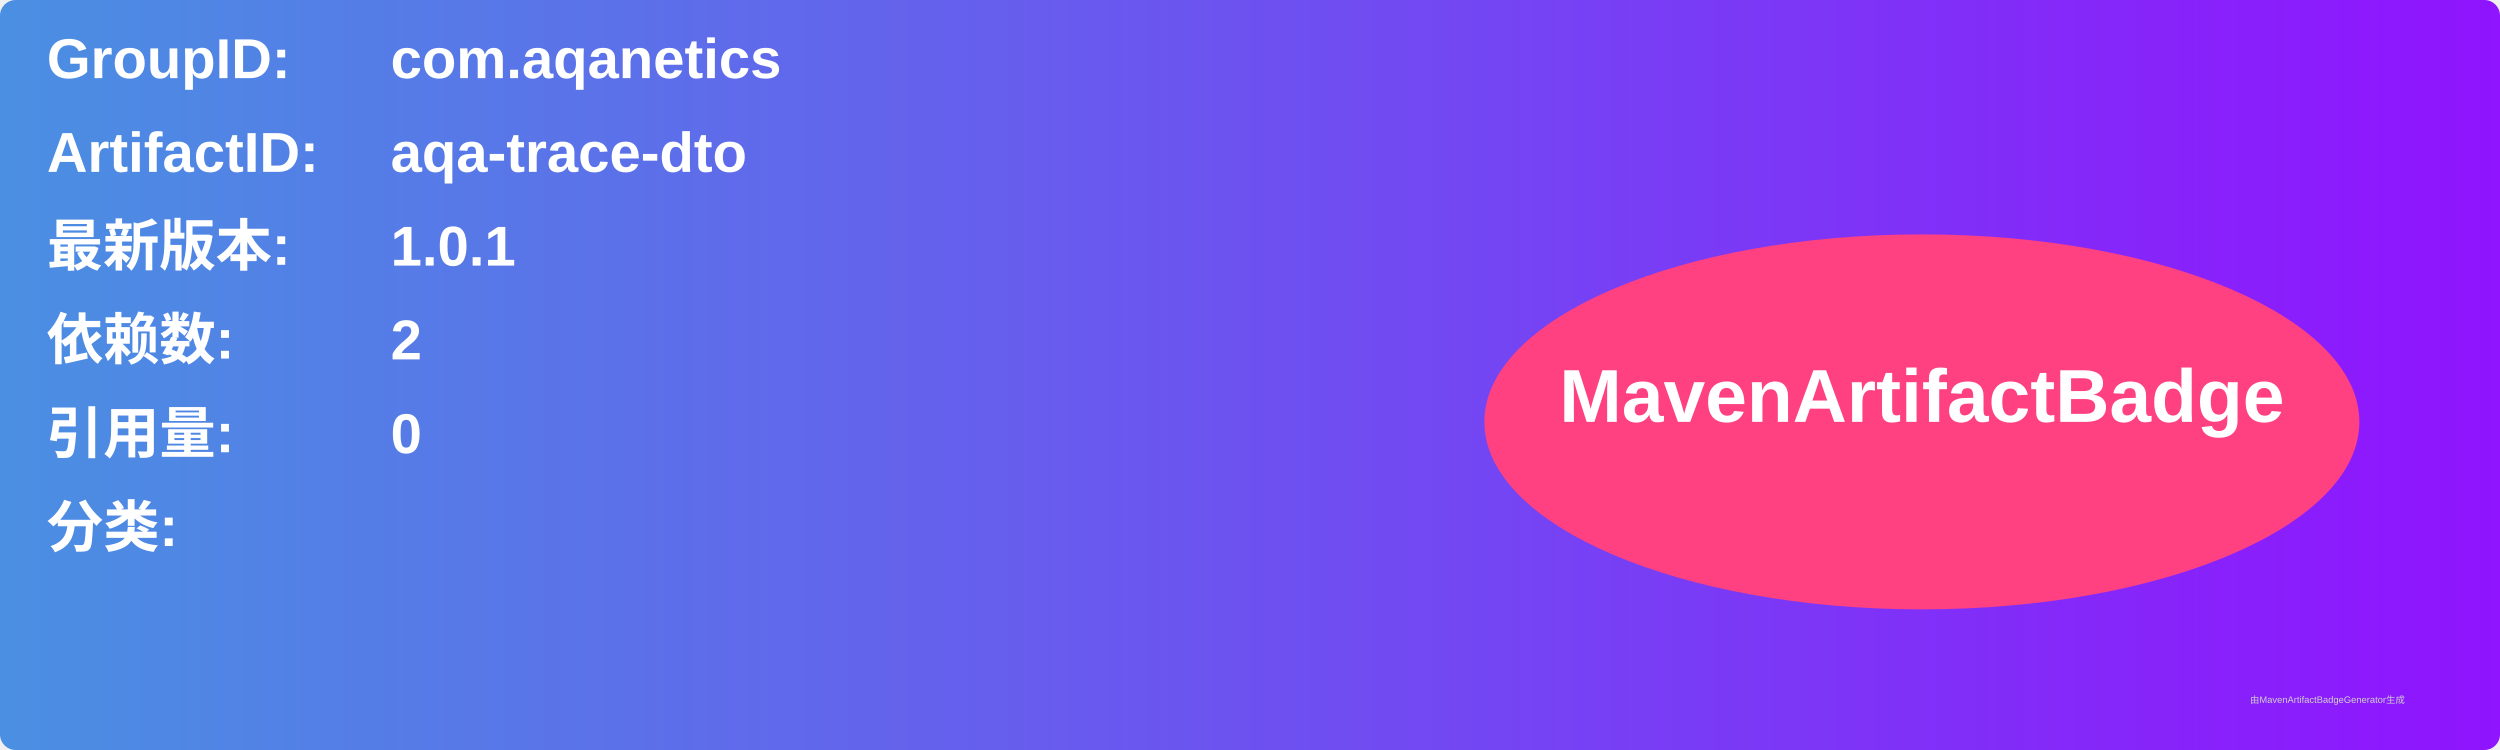
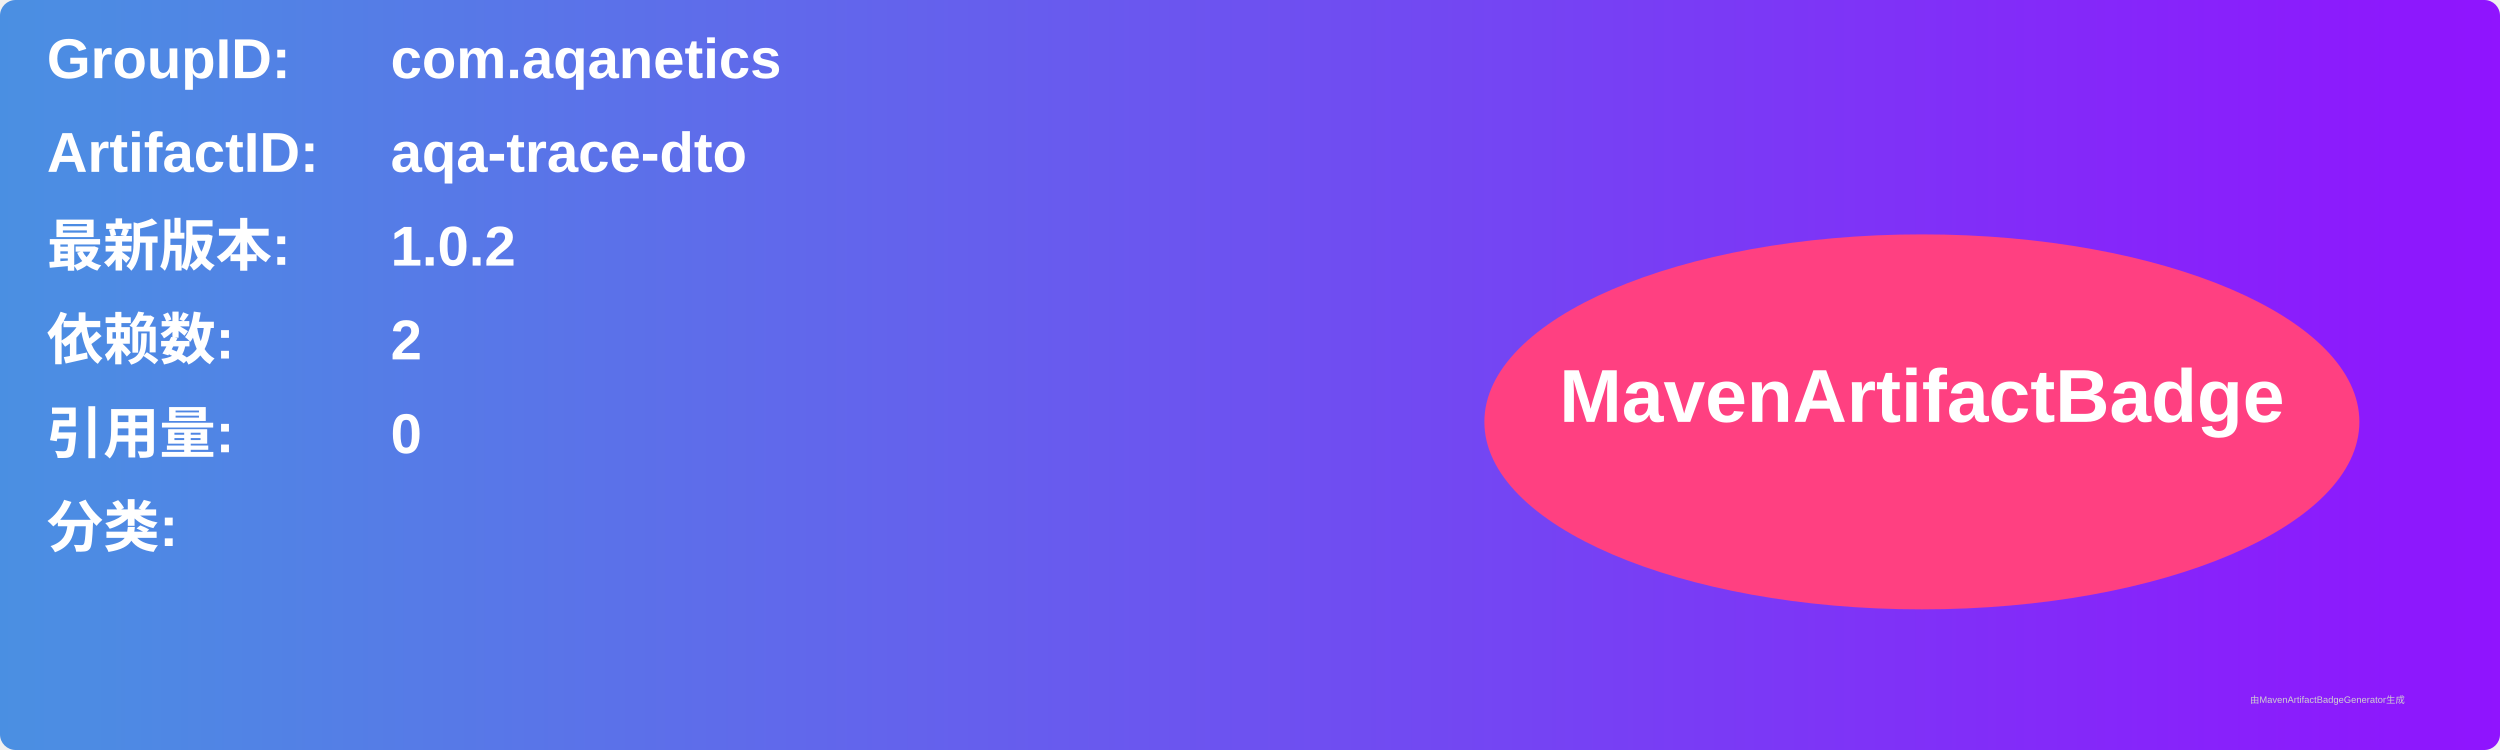
<svg xmlns="http://www.w3.org/2000/svg" width="800" height="240" viewBox="0 0 800 240">
  <linearGradient id="grad" x1="0%" y1="0%" x2="100%" y2="0%">
    <stop offset="0%" stop-color="#4a90e2" />
    <stop offset="100%" stop-color="#9013fe" />
  </linearGradient>
  <rect width="100%" height="100%" rx="5" ry="5" fill="url(#grad)" />
  <g transform="translate(15, 15)">
    <text x="0" y="10" font-family="Arial" font-size="18" fill="white" font-weight="bold" width="260">GroupID:</text>
    <text x="110" y="10" font-family="Arial" font-size="18" fill="white" font-weight="bold" width="460">com.aqanetics</text>
    <text x="0" y="40" font-family="Arial" font-size="18" fill="white" font-weight="bold" width="260">ArtifactID:</text>
    <text x="110" y="40" font-family="Arial" font-size="18" fill="white" font-weight="bold" width="460">aqa-trace-dto</text>
    <text x="0" y="70" font-family="Arial" font-size="18" fill="white" font-weight="bold">最新版本:</text>
    <text x="110" y="70" font-family="Arial" font-size="18" fill="white" font-weight="bold">
-       <tspan font-weight="bold">1.0.1</tspan>
+       <tspan font-weight="bold">1.0.2</tspan>
    </text>
    <text x="0" y="100" font-family="Arial" font-size="18" fill="white" font-weight="bold">依赖数: </text>
    <text x="110" y="100" font-family="Arial" font-size="18" fill="white">
      <tspan font-weight="bold">2</tspan>
    </text>
    <text x="0" y="130" font-family="Arial" font-size="18" fill="white" font-weight="bold">引用量: </text>
    <text x="110" y="130" font-family="Arial" font-size="18" fill="white">
      <tspan font-weight="bold">0</tspan>
    </text>
    <text x="0" y="160" font-family="Arial" font-size="18" fill="white" font-weight="bold">分类:</text>
    <text x="10" y="190" font-family="Arial" font-size="10" fill="white">
      <tspan font-weight="bold" />
    </text>
    <ellipse cx="600" cy="120" rx="140" ry="60" fill="#ff4081" />
    <text x="600" y="120" text-anchor="middle" font-family="Arial" font-size="24" fill="white" font-weight="bold">MavenArtifactBadge</text>
  </g>
  <text x="720" y="225" font-family="Arial" font-size="3" fill="#d0d0d0">由MavenArtifactBadgeGenerator生成</text>
</svg>
